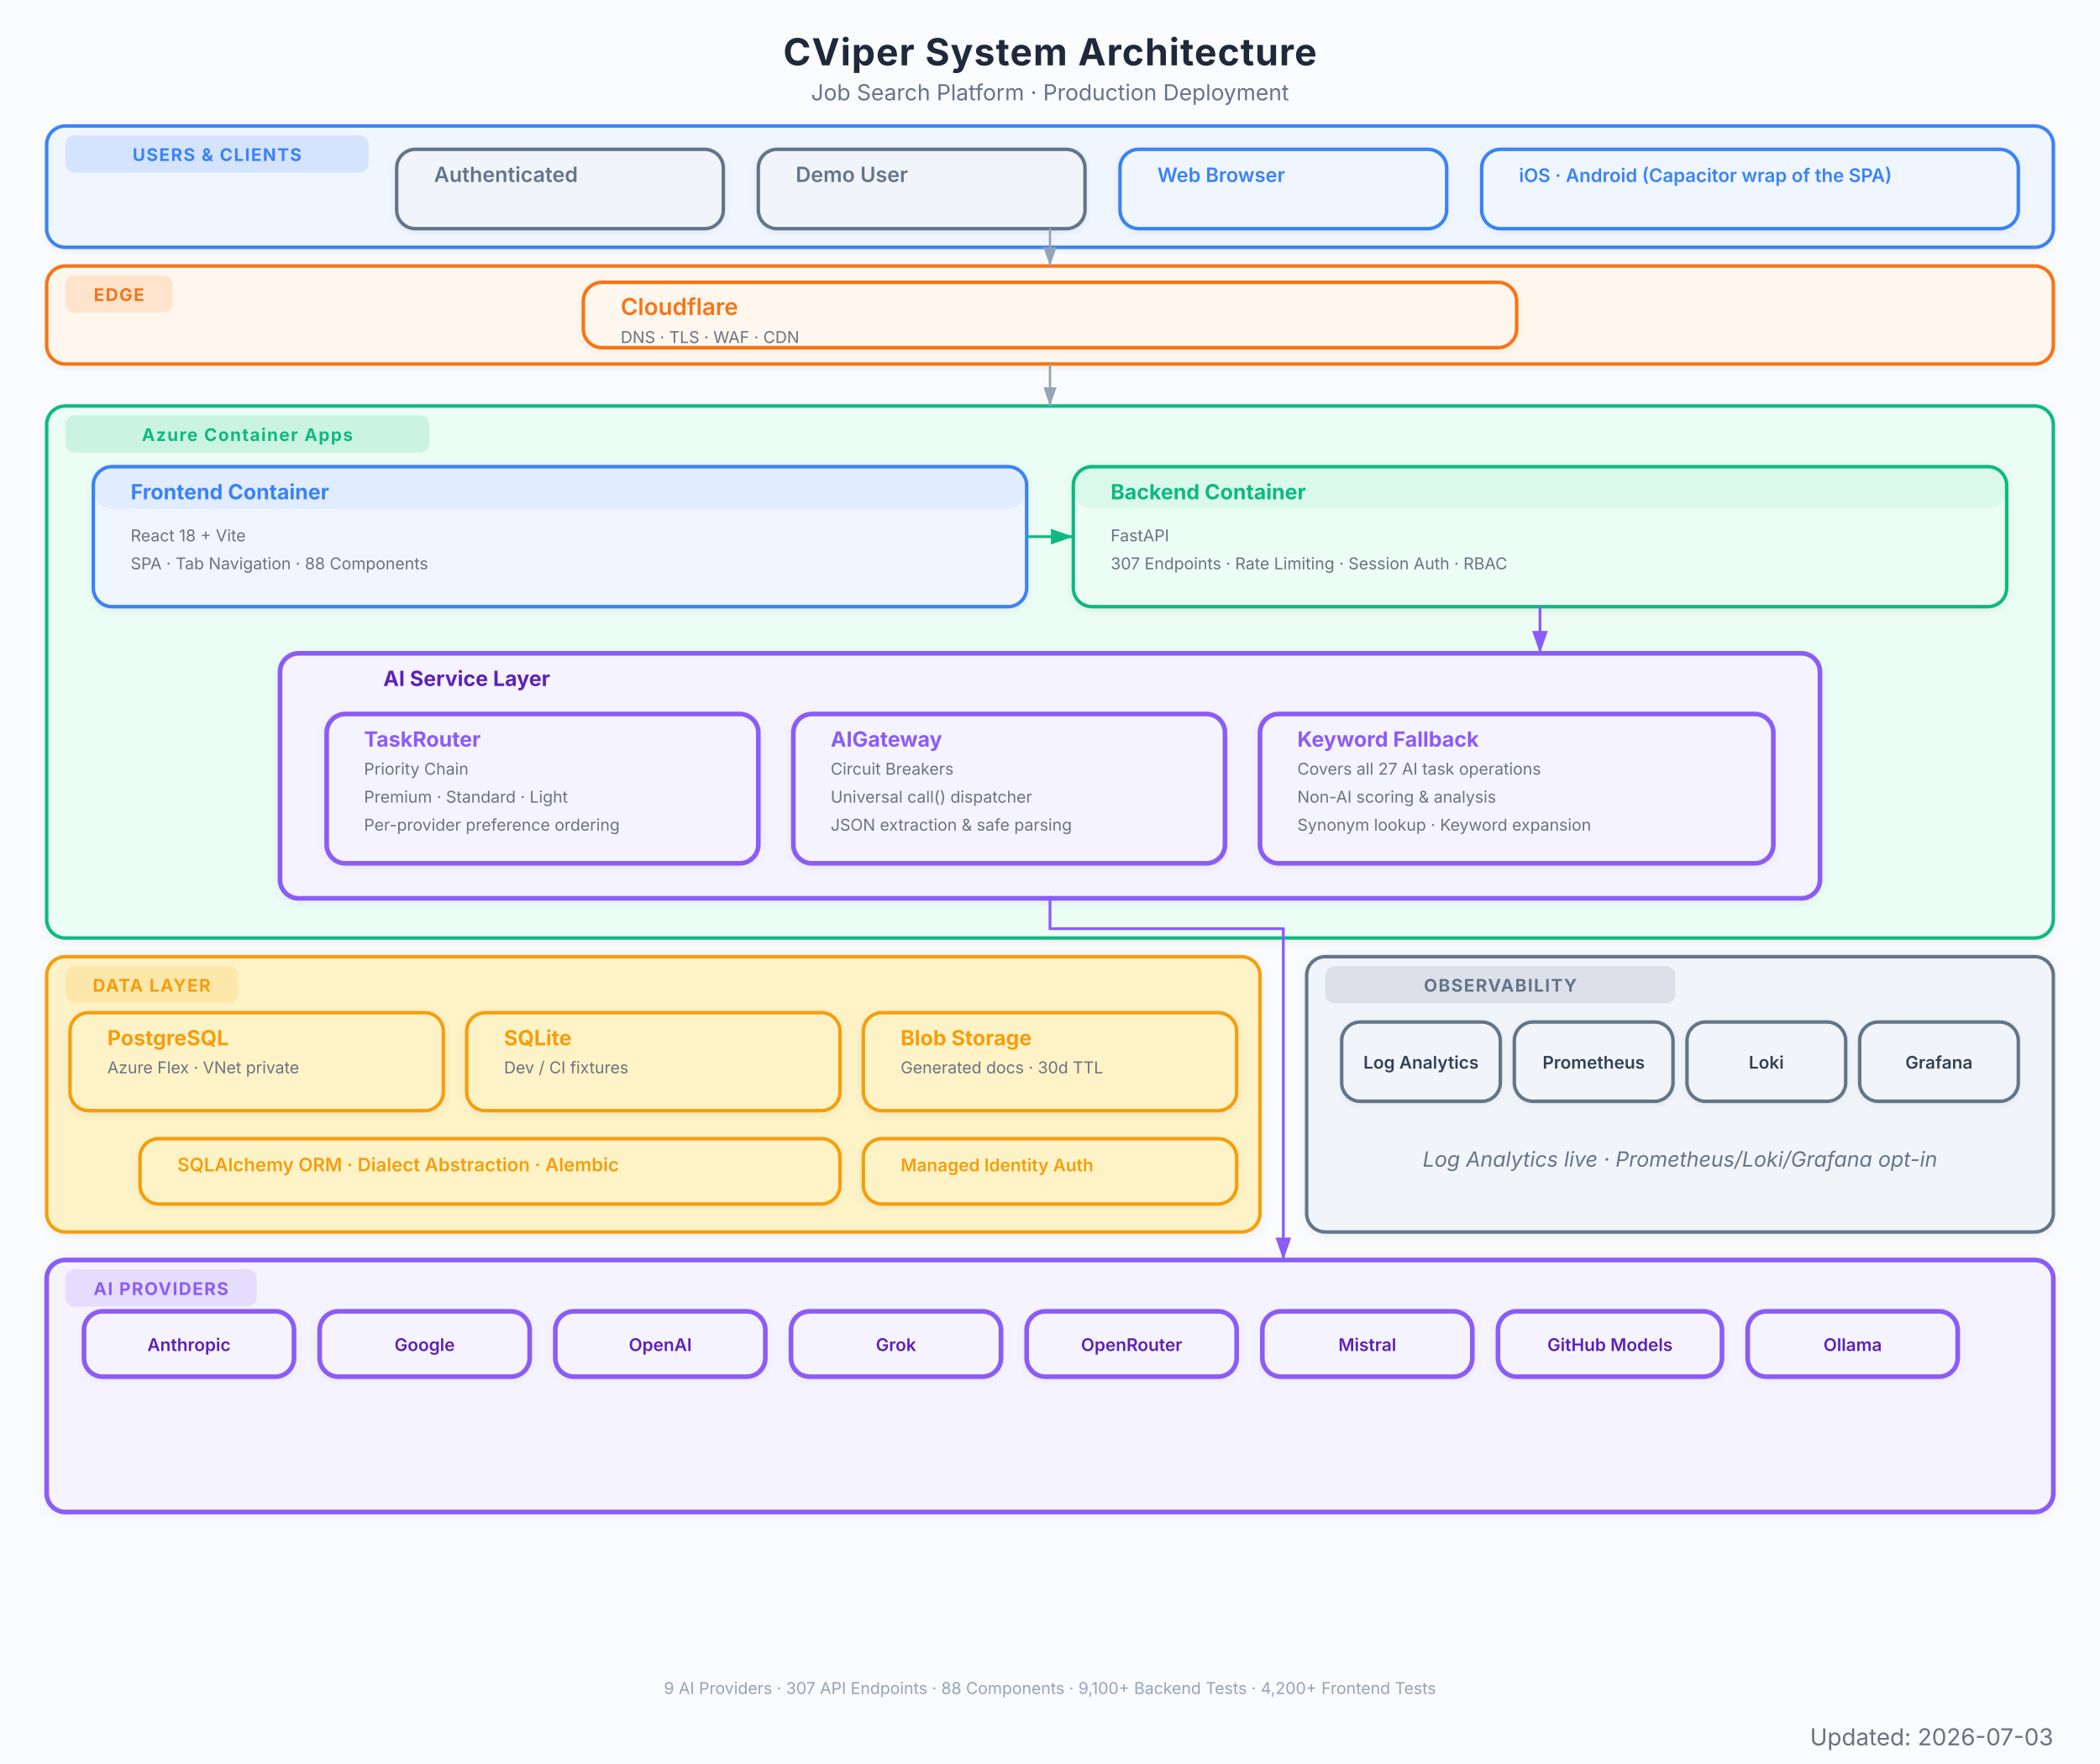
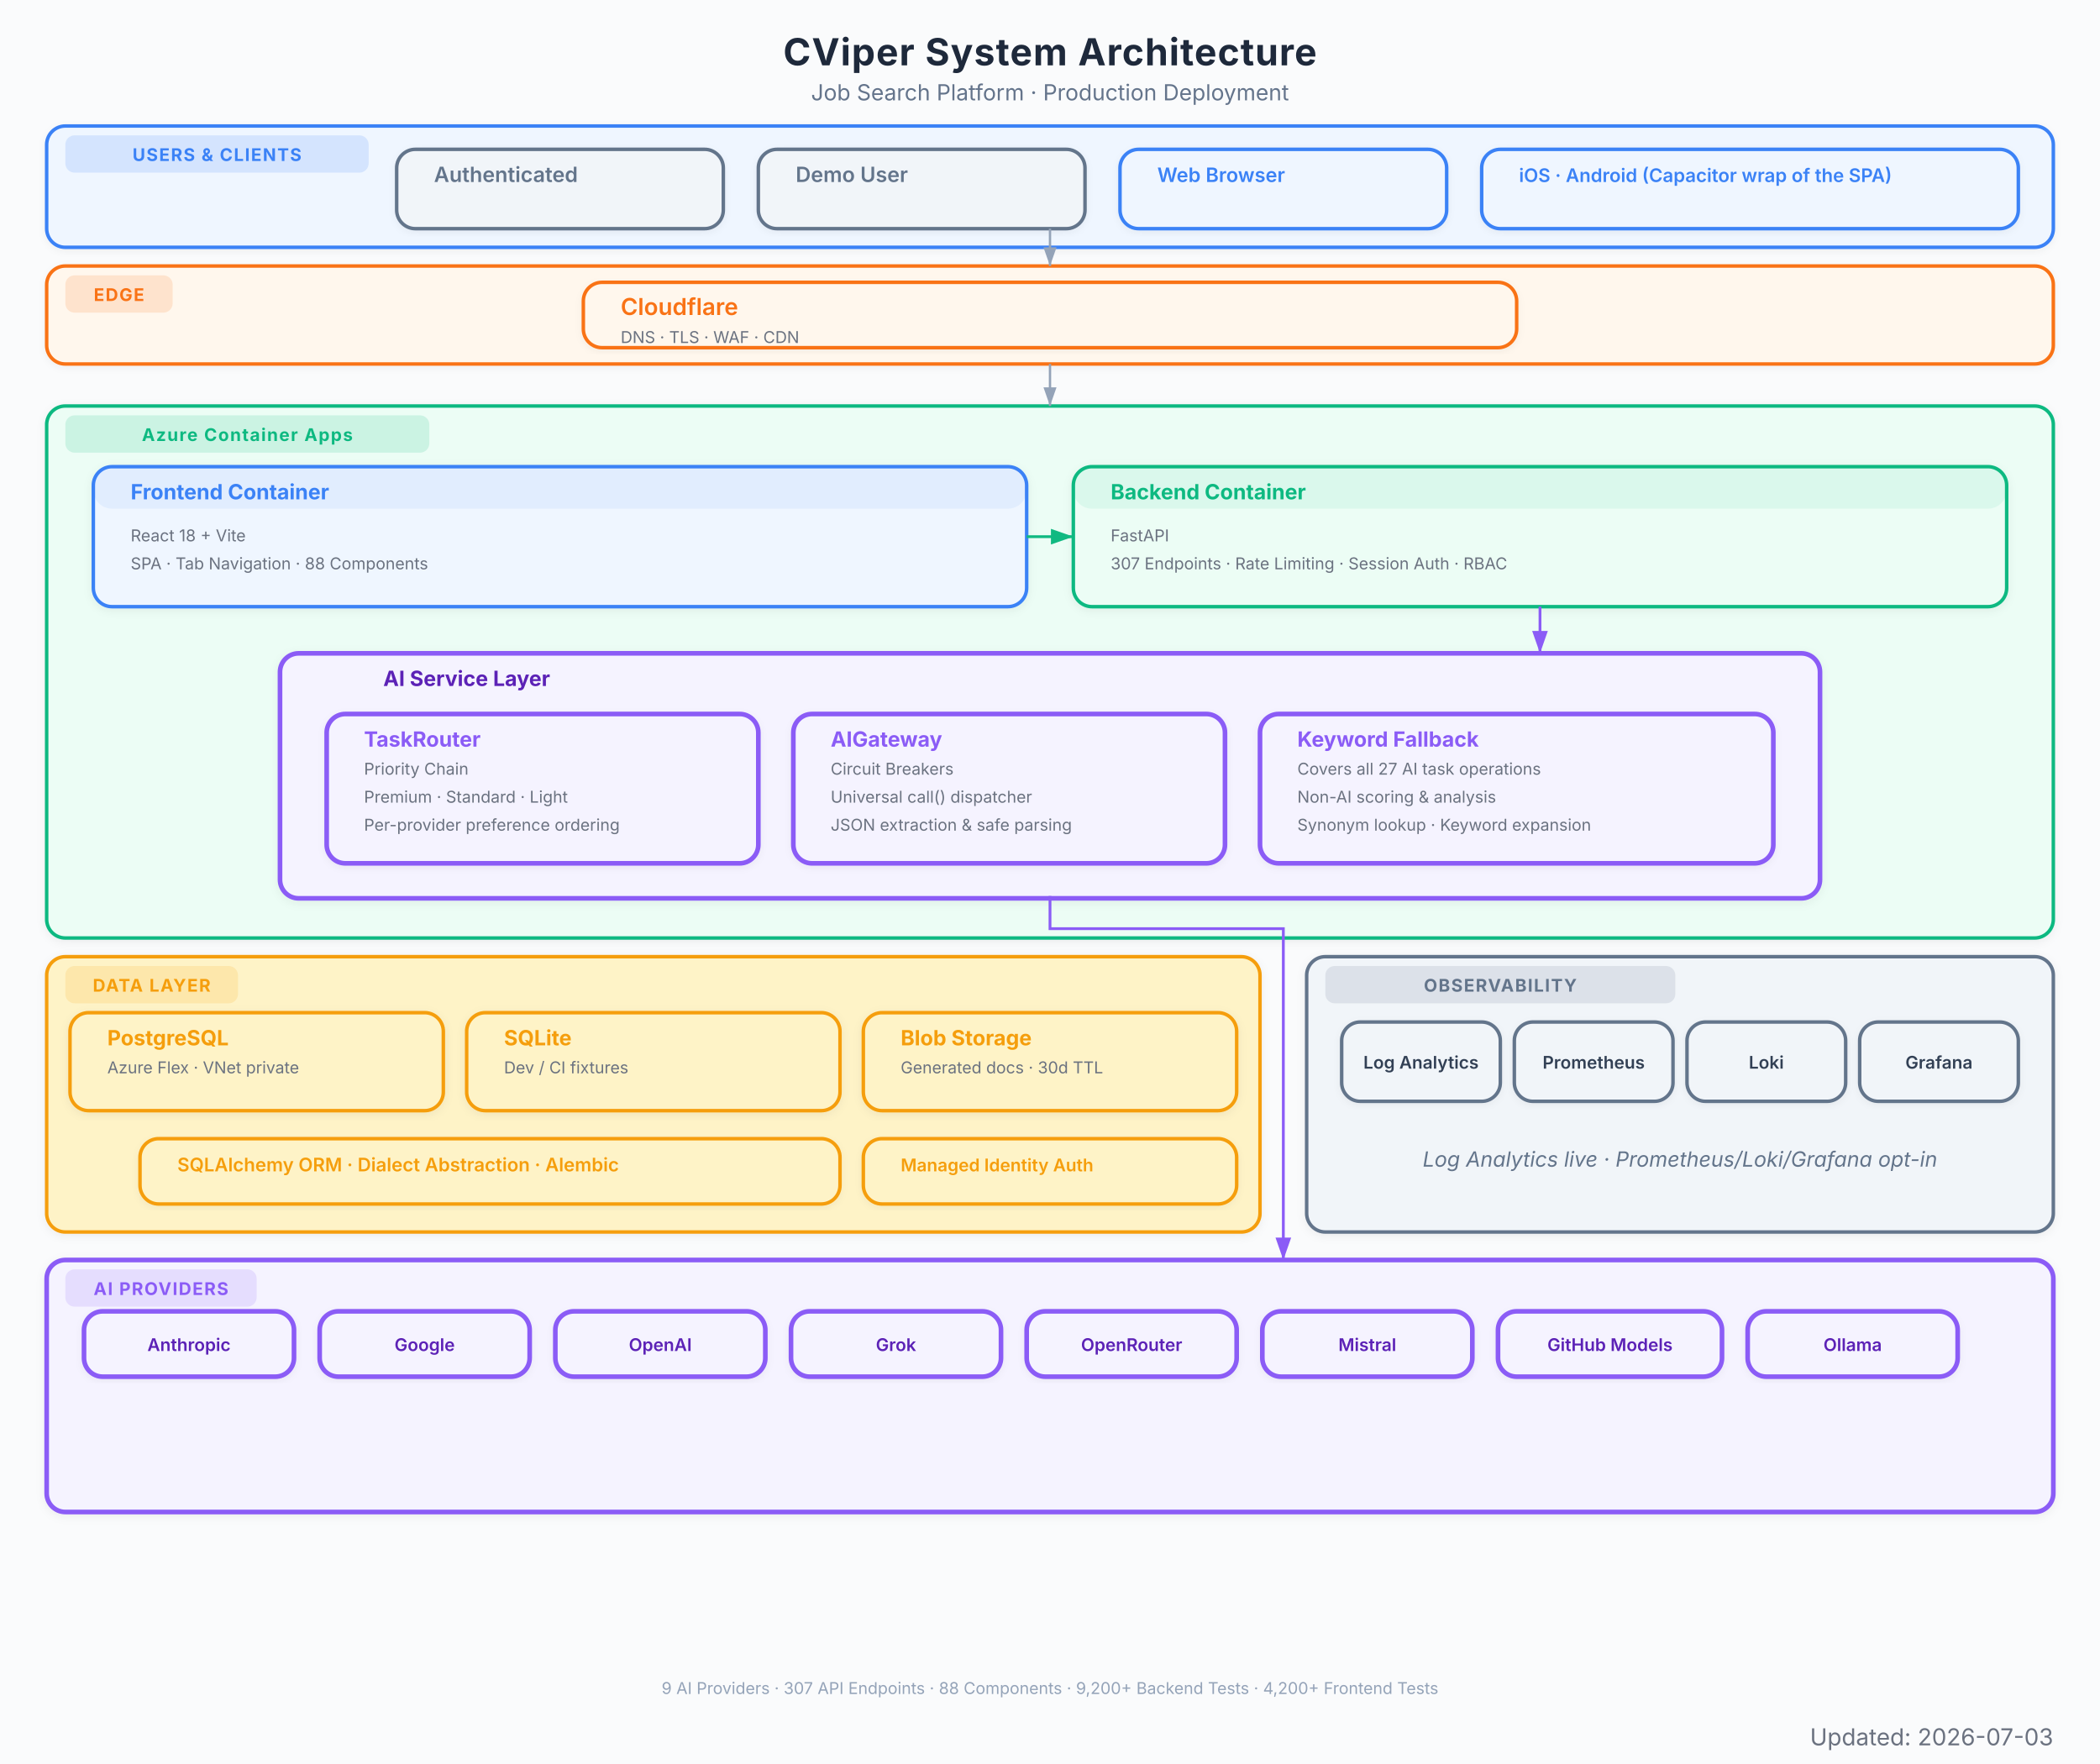
<svg xmlns="http://www.w3.org/2000/svg" viewBox="0 0 900 756" font-family="Inter, system-ui, -apple-system, sans-serif">
  <defs>
    <marker id="arrow" viewBox="0 0 10 7" refX="10" refY="3.5" markerWidth="8" markerHeight="6" orient="auto-start-reverse">
      <path d="M 0 0 L 10 3.5 L 0 7 z" fill="#94a3b8" />
    </marker>
    <marker id="arrow-red" viewBox="0 0 10 7" refX="10" refY="3.5" markerWidth="8" markerHeight="6" orient="auto-start-reverse">
      <path d="M 0 0 L 10 3.5 L 0 7 z" fill="#EF4444" />
    </marker>
    <marker id="arrow-blue" viewBox="0 0 10 7" refX="10" refY="3.5" markerWidth="8" markerHeight="6" orient="auto-start-reverse">
      <path d="M 0 0 L 10 3.5 L 0 7 z" fill="#3B82F6" />
    </marker>
    <marker id="arrow-green" viewBox="0 0 10 7" refX="10" refY="3.5" markerWidth="8" markerHeight="6" orient="auto-start-reverse">
      <path d="M 0 0 L 10 3.5 L 0 7 z" fill="#10B981" />
    </marker>
    <marker id="arrow-amber" viewBox="0 0 10 7" refX="10" refY="3.5" markerWidth="8" markerHeight="6" orient="auto-start-reverse">
      <path d="M 0 0 L 10 3.5 L 0 7 z" fill="#F97316" />
    </marker>
    <marker id="arrow-purple" viewBox="0 0 10 7" refX="10" refY="3.5" markerWidth="8" markerHeight="6" orient="auto-start-reverse">
      <path d="M 0 0 L 10 3.5 L 0 7 z" fill="#8B5CF6" />
    </marker>
    <filter id="shadow">
      <feDropShadow dx="0" dy="1" stdDeviation="2" flood-color="#000" flood-opacity="0.06" />
    </filter>
    <filter id="shadow-lg">
      <feDropShadow dx="0" dy="2" stdDeviation="3.5" flood-color="#000" flood-opacity="0.09" />
    </filter>
    <filter id="shadow-light">
      <feDropShadow dx="0" dy="1" stdDeviation="1.5" flood-color="#000" flood-opacity="0.05" />
    </filter>
  </defs>
  <rect width="900" height="756" fill="#fafbfc" />
  <text x="450" y="28" text-anchor="middle" font-size="16" font-weight="700" fill="#1e293b" letter-spacing="0.4">CViper System Architecture</text>
  <text x="450" y="43" text-anchor="middle" font-size="9.5" fill="#64748b">Job Search Platform  ·  Production Deployment</text>
  <g filter="url(#shadow-light)">
    <rect x="20" y="54" width="860" height="52" rx="8" fill="#eff6ff" stroke="#3B82F6" stroke-width="1.5" />
    <rect x="28" y="58" width="130" height="16" rx="4" fill="#3B82F6" opacity="0.15" />
    <text x="93" y="69" text-anchor="middle" font-size="7.5" font-weight="700" fill="#3B82F6" letter-spacing="0.5">USERS &amp; CLIENTS</text>
  </g>
  <g filter="url(#shadow-light)">
    <rect x="170" y="64" width="140" height="34" rx="8" fill="#f1f5f9" stroke="#64748b" stroke-width="1.5" />
    <rect x="170" y="64" width="140" height="0" rx="8" fill="#64748b" opacity="0.08" />
    <text x="186" y="78" font-size="9" font-weight="600" fill="#64748b">Authenticated</text>
  </g>
  <g filter="url(#shadow-light)">
    <rect x="325" y="64" width="140" height="34" rx="8" fill="#f1f5f9" stroke="#64748b" stroke-width="1.5" />
    <rect x="325" y="64" width="140" height="0" rx="8" fill="#64748b" opacity="0.08" />
    <text x="341" y="78" font-size="9" font-weight="600" fill="#64748b">Demo User</text>
  </g>
  <g filter="url(#shadow-light)">
    <rect x="480" y="64" width="140" height="34" rx="8" fill="#eff6ff" stroke="#3B82F6" stroke-width="1.5" />
    <rect x="480" y="64" width="140" height="0" rx="8" fill="#3B82F6" opacity="0.08" />
    <text x="496" y="78" font-size="8.5" font-weight="600" fill="#3B82F6">Web Browser</text>
  </g>
  <g filter="url(#shadow-light)">
    <rect x="635" y="64" width="230" height="34" rx="8" fill="#eff6ff" stroke="#3B82F6" stroke-width="1.5" />
    <rect x="635" y="64" width="230" height="0" rx="8" fill="#3B82F6" opacity="0.08" />
    <text x="651" y="78" font-size="8" font-weight="600" fill="#3B82F6">iOS · Android (Capacitor wrap of the SPA)</text>
  </g>
  <g filter="url(#shadow-light)">
    <rect x="20" y="114" width="860" height="42" rx="8" fill="#fff7ed" stroke="#F97316" stroke-width="1.5" />
    <rect x="28" y="118" width="46" height="16" rx="4" fill="#F97316" opacity="0.15" />
    <text x="51" y="129" text-anchor="middle" font-size="7.5" font-weight="700" fill="#F97316" letter-spacing="0.5">EDGE</text>
  </g>
  <g filter="url(#shadow-light)">
    <rect x="250" y="121" width="400" height="28" rx="8" fill="#fff7ed" stroke="#F97316" stroke-width="1.5" />
    <rect x="250" y="121" width="400" height="0" rx="8" fill="#F97316" opacity="0.08" />
    <text x="266" y="135" font-size="10" font-weight="600" fill="#F97316">Cloudflare</text>
    <text x="266" y="147" font-size="7" fill="#6b7280">DNS  ·  TLS  ·  WAF  ·  CDN</text>
  </g>
  <g filter="url(#shadow)">
    <rect x="20" y="174" width="860" height="228" rx="8" fill="#ecfdf5" stroke="#10B981" stroke-width="1.5" />
    <rect x="28" y="178" width="156" height="16" rx="4" fill="#10B981" opacity="0.15" />
    <text x="106" y="189" text-anchor="middle" font-size="7.5" font-weight="700" fill="#10B981" letter-spacing="0.5">Azure Container Apps</text>
  </g>
  <g filter="url(#shadow)">
    <rect x="40" y="200" width="400" height="60" rx="8" fill="#eff6ff" stroke="#3B82F6" stroke-width="1.5" />
    <rect x="40" y="200" width="400" height="18" rx="8" fill="#3B82F6" opacity="0.08" />
    <text x="56" y="214" font-size="9" font-weight="700" fill="#3B82F6">Frontend Container</text>
    <text x="56" y="232" font-size="7" fill="#6b7280">React 18 + Vite</text>
    <text x="56" y="244" font-size="7" fill="#6b7280">SPA  ·  Tab Navigation  ·  88 Components</text>
  </g>
  <g filter="url(#shadow)">
    <rect x="460" y="200" width="400" height="60" rx="8" fill="#ecfdf5" stroke="#10B981" stroke-width="1.5" />
    <rect x="460" y="200" width="400" height="18" rx="8" fill="#10B981" opacity="0.08" />
    <text x="476" y="214" font-size="9" font-weight="700" fill="#10B981">Backend Container</text>
    <text x="476" y="232" font-size="7" fill="#6b7280">FastAPI</text>
    <text x="476" y="244" font-size="7" fill="#6b7280">307 Endpoints  ·  Rate Limiting  ·  Session Auth  ·  RBAC</text>
  </g>
  <g filter="url(#shadow)">
    <rect x="120" y="280" width="660" height="105" rx="8" fill="#f5f3ff" stroke="#8B5CF6" stroke-width="2" />
    <text x="200" y="294" text-anchor="middle" font-size="9" font-weight="700" fill="#5b21b6">AI Service Layer</text>
  </g>
  <g filter="url(#shadow-light)">
    <rect x="140" y="306" width="185" height="64" rx="8" fill="#f5f3ff" stroke="#8B5CF6" stroke-width="2" />
    <rect x="140" y="306" width="185" height="0" rx="8" fill="#8B5CF6" opacity="0.08" />
    <text x="156" y="320" font-size="9" font-weight="700" fill="#8B5CF6">TaskRouter</text>
    <text x="156" y="332" font-size="7" fill="#6b7280">Priority Chain</text>
    <text x="156" y="344" font-size="7" fill="#6b7280">Premium  ·  Standard  ·  Light</text>
    <text x="156" y="356" font-size="7" fill="#6b7280">Per-provider preference ordering</text>
  </g>
  <g filter="url(#shadow-light)">
    <rect x="340" y="306" width="185" height="64" rx="8" fill="#f5f3ff" stroke="#8B5CF6" stroke-width="2" />
    <rect x="340" y="306" width="185" height="0" rx="8" fill="#8B5CF6" opacity="0.08" />
    <text x="356" y="320" font-size="9" font-weight="700" fill="#8B5CF6">AIGateway</text>
    <text x="356" y="332" font-size="7" fill="#6b7280">Circuit Breakers</text>
    <text x="356" y="344" font-size="7" fill="#6b7280">Universal call() dispatcher</text>
    <text x="356" y="356" font-size="7" fill="#6b7280">JSON extraction &amp; safe parsing</text>
  </g>
  <g filter="url(#shadow-light)">
    <rect x="540" y="306" width="220" height="64" rx="8" fill="#f5f3ff" stroke="#8B5CF6" stroke-width="2" />
    <rect x="540" y="306" width="220" height="0" rx="8" fill="#8B5CF6" opacity="0.08" />
    <text x="556" y="320" font-size="9" font-weight="700" fill="#8B5CF6">Keyword Fallback</text>
    <text x="556" y="332" font-size="7" fill="#6b7280">Covers all 27 AI task operations</text>
    <text x="556" y="344" font-size="7" fill="#6b7280">Non-AI scoring &amp; analysis</text>
    <text x="556" y="356" font-size="7" fill="#6b7280">Synonym lookup · Keyword expansion</text>
  </g>
  <g filter="url(#shadow)">
    <rect x="20" y="410" width="520" height="118" rx="8" fill="#fef3c7" stroke="#F59E0B" stroke-width="1.5" />
    <rect x="28" y="414" width="74" height="16" rx="4" fill="#F59E0B" opacity="0.15" />
    <text x="65" y="425" text-anchor="middle" font-size="7.5" font-weight="700" fill="#F59E0B" letter-spacing="0.5">DATA LAYER</text>
  </g>
  <g filter="url(#shadow)">
    <rect x="30" y="434" width="160" height="42" rx="8" fill="#fef3c7" stroke="#F59E0B" stroke-width="1.5" />
    <rect x="30" y="434" width="160" height="0" rx="8" fill="#F59E0B" opacity="0" />
    <text x="46" y="448" font-size="9" font-weight="700" fill="#F59E0B">PostgreSQL</text>
    <text x="46" y="460" font-size="7" fill="#6b7280">Azure Flex · VNet private</text>
  </g>
  <g filter="url(#shadow)">
    <rect x="200" y="434" width="160" height="42" rx="8" fill="#fef3c7" stroke="#F59E0B" stroke-width="1.5" />
    <rect x="200" y="434" width="160" height="0" rx="8" fill="#F59E0B" opacity="0" />
    <text x="216" y="448" font-size="9" font-weight="700" fill="#F59E0B">SQLite</text>
    <text x="216" y="460" font-size="7" fill="#6b7280">Dev / CI fixtures</text>
  </g>
  <g filter="url(#shadow)">
    <rect x="370" y="434" width="160" height="42" rx="8" fill="#fef3c7" stroke="#F59E0B" stroke-width="1.5" />
    <rect x="370" y="434" width="160" height="0" rx="8" fill="#F59E0B" opacity="0" />
    <text x="386" y="448" font-size="9" font-weight="700" fill="#F59E0B">Blob Storage</text>
    <text x="386" y="460" font-size="7" fill="#6b7280">Generated docs  ·  30d TTL</text>
  </g>
  <g filter="url(#shadow-light)">
    <rect x="60" y="488" width="300" height="28" rx="8" fill="#fef3c7" stroke="#F59E0B" stroke-width="1.5" />
    <rect x="60" y="488" width="300" height="0" rx="8" fill="#F59E0B" opacity="0" />
    <text x="76" y="502" font-size="8" font-weight="600" fill="#F59E0B">SQLAlchemy ORM  ·  Dialect Abstraction  ·  Alembic</text>
  </g>
  <g filter="url(#shadow-light)">
    <rect x="370" y="488" width="160" height="28" rx="8" fill="#fef3c7" stroke="#F59E0B" stroke-width="1.5" />
    <rect x="370" y="488" width="160" height="0" rx="8" fill="#F59E0B" opacity="0" />
    <text x="386" y="502" font-size="7.5" font-weight="600" fill="#F59E0B">Managed Identity Auth</text>
  </g>
  <g filter="url(#shadow)">
    <rect x="20" y="540" width="860" height="108" rx="8" fill="#f5f3ff" stroke="#8B5CF6" stroke-width="2" />
    <rect x="28" y="544" width="82" height="16" rx="4" fill="#8B5CF6" opacity="0.15" />
    <text x="69" y="555" text-anchor="middle" font-size="7.5" font-weight="700" fill="#8B5CF6" letter-spacing="0.5">AI PROVIDERS</text>
  </g>
  <g filter="url(#shadow-light)">
    <rect x="36" y="562" width="90" height="28" rx="8" fill="#f5f3ff" stroke="#8B5CF6" stroke-width="2" />
    <text x="81" y="579" text-anchor="middle" font-size="7.5" font-weight="600" fill="#5b21b6">Anthropic</text>
  </g>
  <g filter="url(#shadow-light)">
    <rect x="137" y="562" width="90" height="28" rx="8" fill="#f5f3ff" stroke="#8B5CF6" stroke-width="2" />
    <text x="182" y="579" text-anchor="middle" font-size="7.5" font-weight="600" fill="#5b21b6">Google</text>
  </g>
  <g filter="url(#shadow-light)">
    <rect x="238" y="562" width="90" height="28" rx="8" fill="#f5f3ff" stroke="#8B5CF6" stroke-width="2" />
    <text x="283" y="579" text-anchor="middle" font-size="7.5" font-weight="600" fill="#5b21b6">OpenAI</text>
  </g>
  <g filter="url(#shadow-light)">
    <rect x="339" y="562" width="90" height="28" rx="8" fill="#f5f3ff" stroke="#8B5CF6" stroke-width="2" />
    <text x="384" y="579" text-anchor="middle" font-size="7.5" font-weight="600" fill="#5b21b6">Grok</text>
  </g>
  <g filter="url(#shadow-light)">
    <rect x="440" y="562" width="90" height="28" rx="8" fill="#f5f3ff" stroke="#8B5CF6" stroke-width="2" />
    <text x="485" y="579" text-anchor="middle" font-size="7.5" font-weight="600" fill="#5b21b6">OpenRouter</text>
  </g>
  <g filter="url(#shadow-light)">
    <rect x="541" y="562" width="90" height="28" rx="8" fill="#f5f3ff" stroke="#8B5CF6" stroke-width="2" />
    <text x="586" y="579" text-anchor="middle" font-size="7.5" font-weight="600" fill="#5b21b6">Mistral</text>
  </g>
  <g filter="url(#shadow-light)">
    <rect x="642" y="562" width="96" height="28" rx="8" fill="#f5f3ff" stroke="#8B5CF6" stroke-width="2" />
    <text x="690" y="579" text-anchor="middle" font-size="7.5" font-weight="600" fill="#5b21b6">GitHub Models</text>
  </g>
  <g filter="url(#shadow-light)">
    <rect x="749" y="562" width="90" height="28" rx="8" fill="#f5f3ff" stroke="#8B5CF6" stroke-width="2" />
    <text x="794" y="579" text-anchor="middle" font-size="7.5" font-weight="600" fill="#5b21b6">Ollama</text>
  </g>
  <g filter="url(#shadow)">
    <rect x="560" y="410" width="320" height="118" rx="8" fill="#f1f5f9" stroke="#64748b" stroke-width="1.5" />
    <rect x="568" y="414" width="150" height="16" rx="4" fill="#64748b" opacity="0.15" />
    <text x="643" y="425" text-anchor="middle" font-size="7.5" font-weight="700" fill="#64748b" letter-spacing="0.5">OBSERVABILITY</text>
    <text x="720" y="500" text-anchor="middle" font-size="9" fill="#64748b" font-style="italic">Log Analytics live · Prometheus/Loki/Grafana opt-in</text>
  </g>
  <g filter="url(#shadow-light)">
    <rect x="575" y="438" width="68" height="34" rx="8" fill="#f1f5f9" stroke="#64748b" stroke-width="1.5" />
    <text x="609" y="458" text-anchor="middle" font-size="7.5" font-weight="600" fill="#334155">Log Analytics</text>
  </g>
  <g filter="url(#shadow-light)">
    <rect x="649" y="438" width="68" height="34" rx="8" fill="#f1f5f9" stroke="#64748b" stroke-width="1.5" />
    <text x="683" y="458" text-anchor="middle" font-size="7.5" font-weight="600" fill="#334155">Prometheus</text>
  </g>
  <g filter="url(#shadow-light)">
    <rect x="723" y="438" width="68" height="34" rx="8" fill="#f1f5f9" stroke="#64748b" stroke-width="1.5" />
    <text x="757" y="458" text-anchor="middle" font-size="7.5" font-weight="600" fill="#334155">Loki</text>
  </g>
  <g filter="url(#shadow-light)">
    <rect x="797" y="438" width="68" height="34" rx="8" fill="#f1f5f9" stroke="#64748b" stroke-width="1.5" />
    <text x="831" y="458" text-anchor="middle" font-size="7.5" font-weight="600" fill="#334155">Grafana</text>
  </g>
  <path d="M 450 98 L 450 114" stroke="#94a3b8" stroke-width="1.0" fill="none" marker-end="url(#arrow)" />
  <path d="M 450 156 L 450 174" stroke="#94a3b8" stroke-width="1.0" fill="none" marker-end="url(#arrow)" />
  <path d="M 440 230 L 460 230" stroke="#10B981" stroke-width="1.2" fill="none" marker-end="url(#arrow-green)" />
  <path d="M 660 260 L 660 280" stroke="#8B5CF6" stroke-width="1.2" fill="none" marker-end="url(#arrow-purple)" />
  <path d="M 450 384 L 450 398 L 550 398 L 550 532 L 550 540" stroke="#8B5CF6" stroke-width="1.2" fill="none" marker-end="url(#arrow-purple)" />
-   <text x="450" y="726" text-anchor="middle" font-size="7" fill="#94a3b8">9 AI Providers  ·  307 API Endpoints  ·  88 Components  ·  9,100+ Backend Tests  ·  4,200+ Frontend Tests</text>
+   <text x="450" y="726" text-anchor="middle" font-size="7" fill="#94a3b8">9 AI Providers  ·  307 API Endpoints  ·  88 Components  ·  9,200+ Backend Tests  ·  4,200+ Frontend Tests</text>
  <text x="880" y="748" text-anchor="end" font-size="10" fill="#6B7280">Updated: 2026-07-03</text>
</svg>
